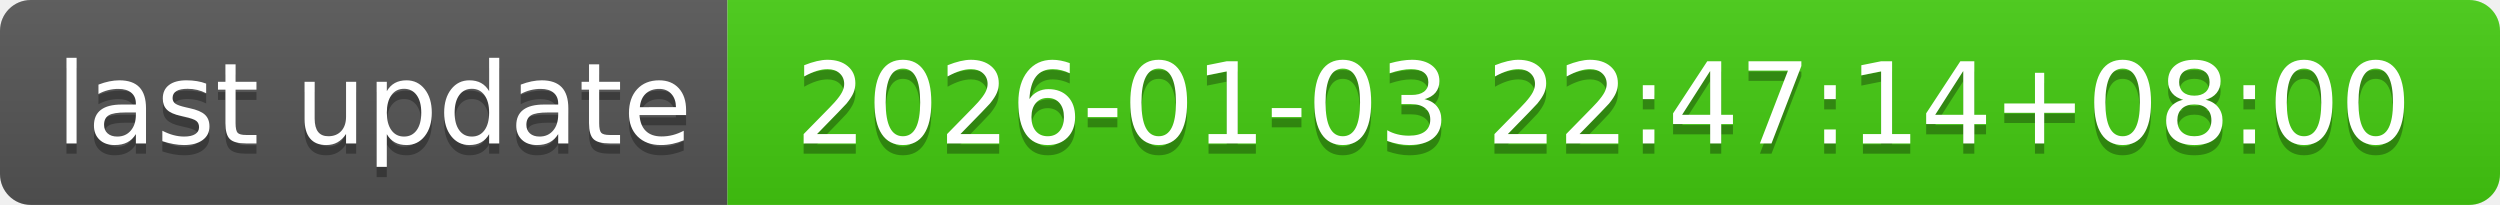
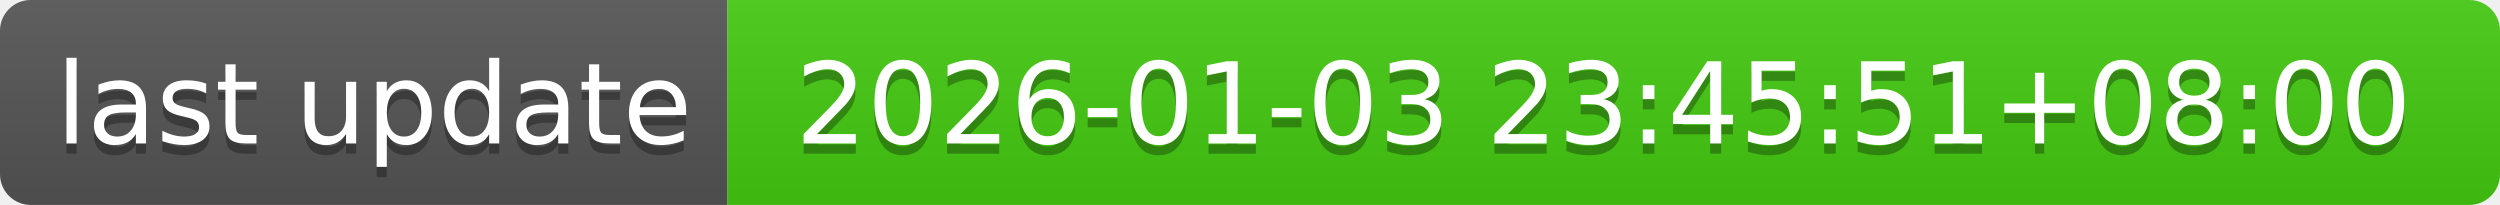
- <svg xmlns="http://www.w3.org/2000/svg" width="244" height="20" role="img" aria-label="last update: 2026-01-03 22:47:14+08:00">
+ <svg xmlns="http://www.w3.org/2000/svg" width="244" height="20" role="img" aria-label="last update: 2026-01-03 23:45:51+08:00">
  <linearGradient id="s" x2="0" y2="100%">
    <stop offset="0" stop-color="#bbb" stop-opacity=".1" />
    <stop offset="1" stop-opacity=".1" />
  </linearGradient>
  <clipPath id="r">
    <rect width="244" height="20" rx="3" fill="#fff" />
  </clipPath>
  <g clip-path="url(#r)">
    <rect width="71" height="20" fill="#555" />
    <rect x="71" width="173" height="20" fill="#4c1" />
    <rect width="244" height="20" fill="url(#s)" />
  </g>
  <g fill="#fff" text-anchor="middle" font-family="Verdana,Geneva,DejaVu Sans,sans-serif" text-rendering="geometricPrecision" font-size="110">
    <text aria-hidden="true" x="365" y="150" fill="#010101" fill-opacity=".3" transform="scale(.1)" textLength="610">last update</text>
    <text x="365" y="140" transform="scale(.1)" fill="#fff" textLength="610">last update</text>
-     <text aria-hidden="true" x="1565" y="150" fill="#010101" fill-opacity=".3" transform="scale(.1)" textLength="1630">2026-01-03 22:47:14+08:00</text>
-     <text x="1565" y="140" transform="scale(.1)" fill="#fff" textLength="1630">2026-01-03 22:47:14+08:00</text>
+     <text aria-hidden="true" x="1565" y="150" fill="#010101" fill-opacity=".3" transform="scale(.1)" textLength="1630">2026-01-03 23:45:51+08:00</text>
+     <text x="1565" y="140" transform="scale(.1)" fill="#fff" textLength="1630">2026-01-03 23:45:51+08:00</text>
  </g>
</svg>
